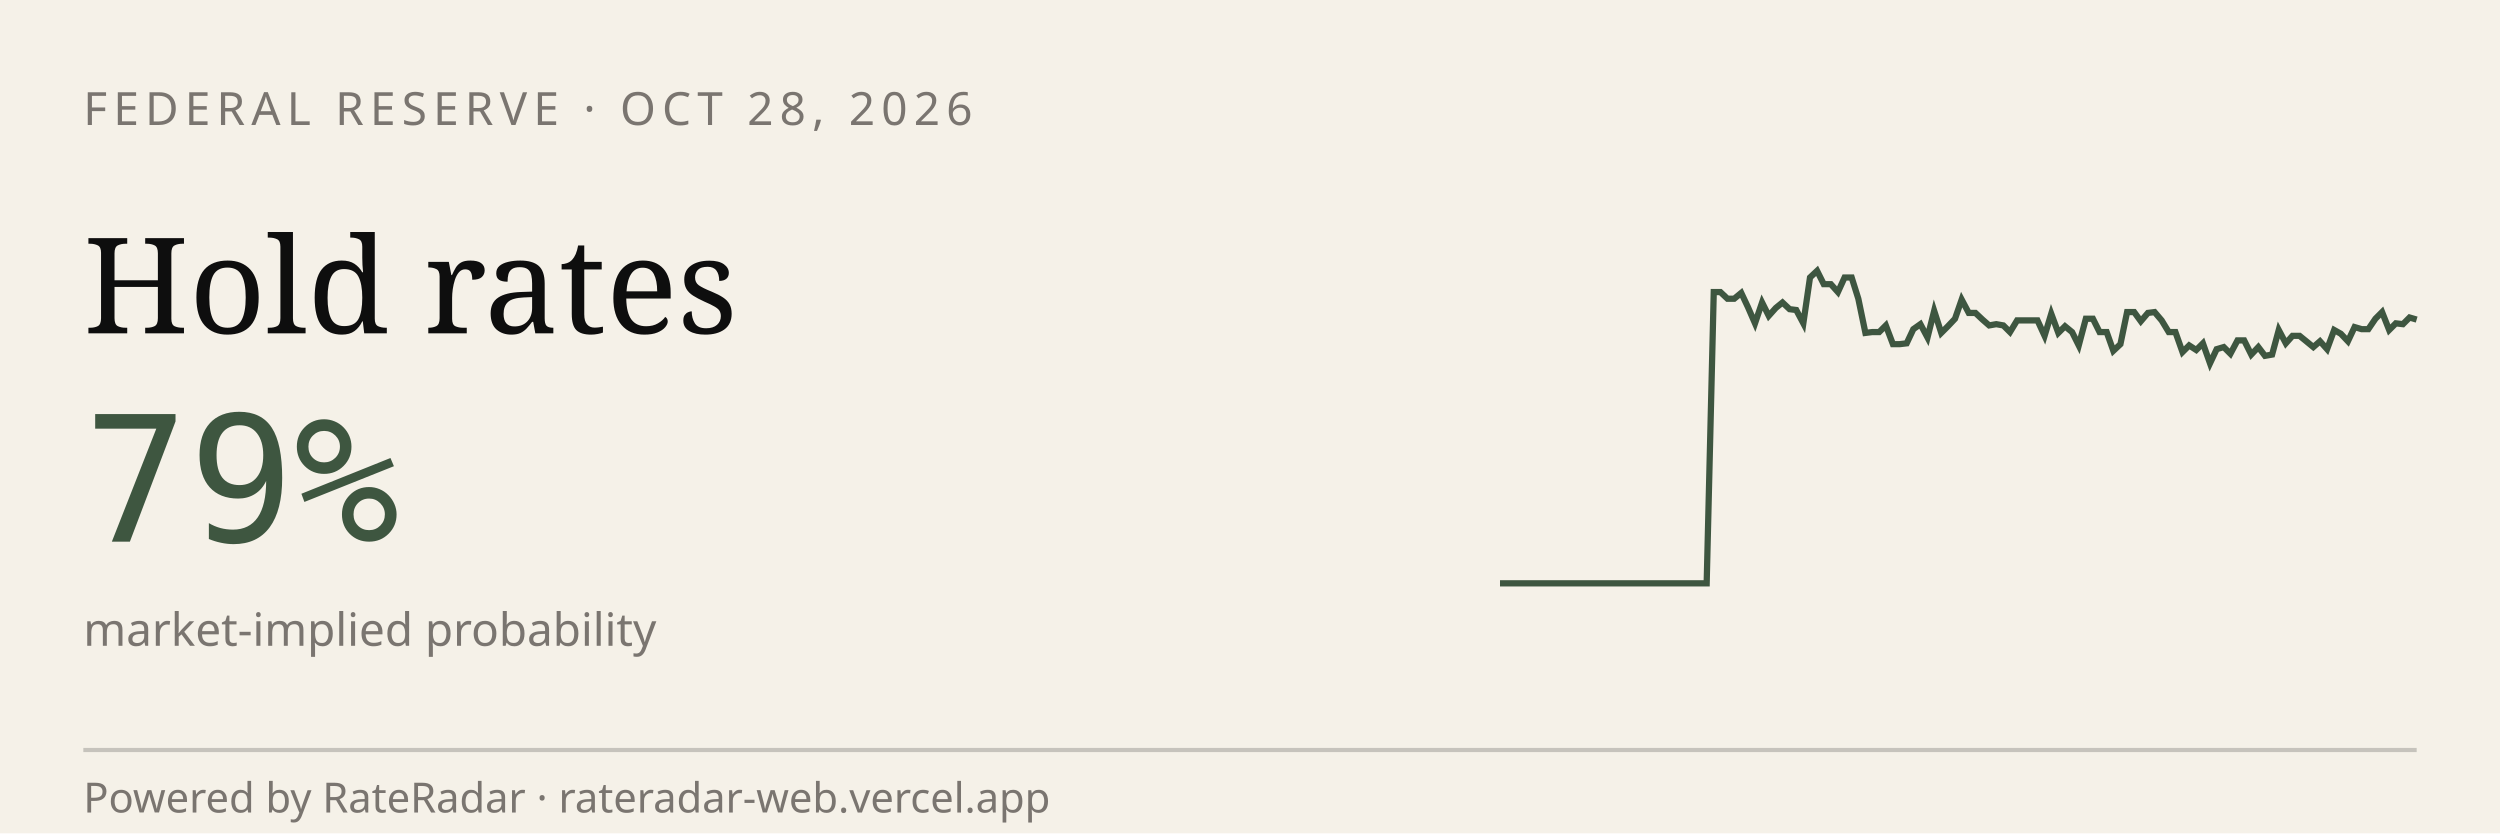
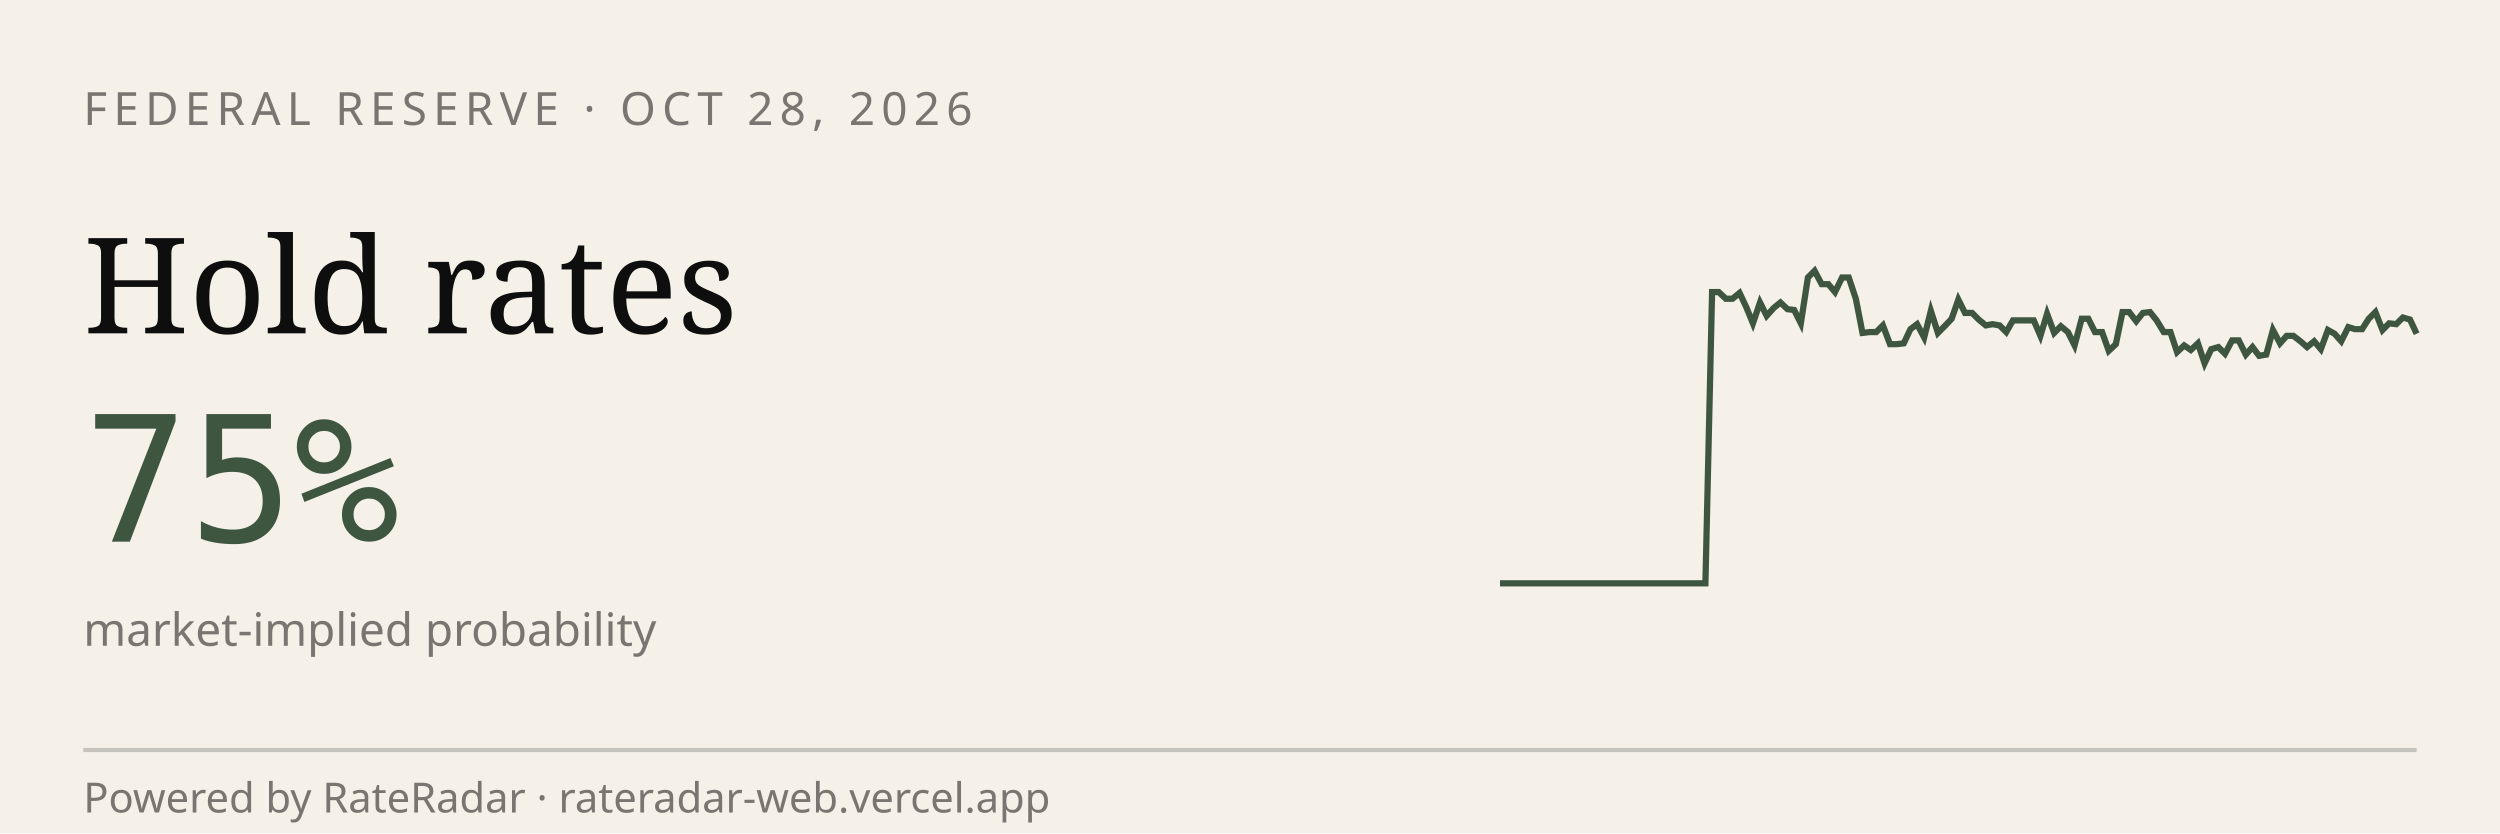
<svg xmlns="http://www.w3.org/2000/svg" viewBox="0 0 600 200" width="600" height="200" role="img" aria-label="RateRadar live odds for FED 2026-10-28">
  <rect width="600" height="200" fill="#F5F1E8" />
  <text x="20" y="30" font-family="sans-serif" font-size="11" letter-spacing="1.5" fill="#7A7570">FEDERAL RESERVE · OCT 28, 2026</text>
  <text x="20" y="80" font-family="Georgia, serif" font-size="32" fill="#0E0E0E">Hold rates</text>
-   <text x="20" y="130" font-family="monospace" font-size="42" fill="#3E5640">79%</text>
+   <text x="20" y="130" font-family="monospace" font-size="42" fill="#3E5640">75%</text>
  <text x="20" y="155" font-family="sans-serif" font-size="11" fill="#7A7570">market-implied probability</text>
-   <path d="M 360.0,140.0 L 361.7,140.0 L 363.3,140.0 L 365.0,140.0 L 366.6,140.0 L 368.3,140.0 L 369.9,140.0 L 371.6,140.0 L 373.2,140.0 L 374.9,140.0 L 376.5,140.0 L 378.2,140.0 L 379.8,140.0 L 381.5,140.0 L 383.2,140.0 L 384.8,140.0 L 386.5,140.0 L 388.1,140.0 L 389.8,140.0 L 391.4,140.0 L 393.1,140.0 L 394.7,140.0 L 396.4,140.0 L 398.0,140.0 L 399.7,140.0 L 401.4,140.0 L 403.0,140.0 L 404.7,140.0 L 406.3,140.0 L 408.0,140.0 L 409.6,140.0 L 411.3,70.1 L 412.9,70.1 L 414.6,71.7 L 416.2,71.7 L 417.9,70.3 L 419.5,73.7 L 421.2,77.6 L 422.9,72.6 L 424.5,75.8 L 426.2,73.9 L 427.8,72.6 L 429.5,74.2 L 431.1,74.4 L 432.8,77.6 L 434.4,66.6 L 436.1,65.0 L 437.7,68.2 L 439.4,68.2 L 441.1,70.1 L 442.7,66.6 L 444.4,66.6 L 446.0,71.7 L 447.7,79.9 L 449.3,79.7 L 451.0,79.7 L 452.6,78.1 L 454.3,82.6 L 455.9,82.6 L 457.6,82.4 L 459.2,79.0 L 460.9,77.8 L 462.6,81.0 L 464.2,74.6 L 465.9,79.9 L 467.5,78.3 L 469.2,76.5 L 470.8,71.9 L 472.5,75.1 L 474.1,75.1 L 475.8,76.7 L 477.4,78.1 L 479.1,77.8 L 480.8,78.1 L 482.4,79.7 L 484.1,76.9 L 485.7,76.9 L 487.4,76.9 L 489.0,76.9 L 490.7,80.6 L 492.3,75.3 L 494.0,79.9 L 495.6,78.3 L 497.3,79.7 L 498.9,82.9 L 500.6,76.5 L 502.3,76.5 L 503.9,79.7 L 505.6,79.7 L 507.2,84.2 L 508.9,82.6 L 510.5,74.9 L 512.2,74.9 L 513.8,77.1 L 515.5,75.1 L 517.1,74.9 L 518.8,76.9 L 520.5,79.7 L 522.1,79.7 L 523.8,84.5 L 525.4,82.9 L 527.1,84.0 L 528.7,82.4 L 530.4,87.2 L 532.0,83.8 L 533.7,83.3 L 535.3,84.9 L 537.0,81.7 L 538.6,81.7 L 540.3,85.1 L 542.0,83.3 L 543.6,85.4 L 545.3,85.1 L 546.9,79.2 L 548.6,82.4 L 550.2,80.6 L 551.9,80.6 L 553.5,81.9 L 555.2,83.3 L 556.8,81.9 L 558.5,83.8 L 560.2,79.2 L 561.8,80.1 L 563.5,81.9 L 565.1,78.5 L 566.8,79.0 L 568.4,79.0 L 570.1,76.5 L 571.7,74.9 L 573.4,79.2 L 575.0,77.6 L 576.7,77.8 L 578.3,76.2 L 580.0,76.7" stroke="#3E5640" stroke-width="1.5" fill="none" />
+   <path d="M 360.0,140.0 L 361.6,140.0 L 363.3,140.0 L 364.9,140.0 L 366.6,140.0 L 368.2,140.0 L 369.9,140.0 L 371.5,140.0 L 373.1,140.0 L 374.8,140.0 L 376.4,140.0 L 378.1,140.0 L 379.7,140.0 L 381.3,140.0 L 383.0,140.0 L 384.6,140.0 L 386.3,140.0 L 387.9,140.0 L 389.6,140.0 L 391.2,140.0 L 392.8,140.0 L 394.5,140.0 L 396.1,140.0 L 397.8,140.0 L 399.4,140.0 L 401.0,140.0 L 402.7,140.0 L 404.3,140.0 L 406.0,140.0 L 407.6,140.0 L 409.3,140.0 L 410.9,70.1 L 412.5,70.1 L 414.2,71.7 L 415.8,71.7 L 417.5,70.3 L 419.1,73.7 L 420.7,77.6 L 422.4,72.6 L 424.0,75.8 L 425.7,73.9 L 427.3,72.6 L 429.0,74.2 L 430.6,74.4 L 432.2,77.6 L 433.9,66.6 L 435.5,65.0 L 437.2,68.2 L 438.8,68.2 L 440.4,70.1 L 442.1,66.6 L 443.7,66.6 L 445.4,71.7 L 447.0,79.9 L 448.7,79.7 L 450.3,79.7 L 451.9,78.1 L 453.6,82.6 L 455.2,82.6 L 456.9,82.4 L 458.5,79.0 L 460.1,77.8 L 461.8,81.0 L 463.4,74.6 L 465.1,79.9 L 466.7,78.3 L 468.4,76.5 L 470.0,71.9 L 471.6,75.1 L 473.3,75.1 L 474.9,76.7 L 476.6,78.1 L 478.2,77.8 L 479.9,78.1 L 481.5,79.7 L 483.1,76.9 L 484.8,76.9 L 486.4,76.9 L 488.1,76.9 L 489.7,80.6 L 491.3,75.3 L 493.0,79.9 L 494.6,78.3 L 496.3,79.7 L 497.9,82.9 L 499.6,76.5 L 501.2,76.5 L 502.8,79.7 L 504.5,79.7 L 506.1,84.2 L 507.8,82.6 L 509.4,74.9 L 511.0,74.9 L 512.7,77.1 L 514.3,75.1 L 516.0,74.9 L 517.6,76.9 L 519.3,79.7 L 520.9,79.7 L 522.5,84.5 L 524.2,82.9 L 525.8,84.0 L 527.5,82.4 L 529.1,87.2 L 530.7,83.8 L 532.4,83.3 L 534.0,84.9 L 535.7,81.7 L 537.3,81.7 L 539.0,85.1 L 540.6,83.3 L 542.2,85.4 L 543.9,85.1 L 545.5,79.2 L 547.2,82.4 L 548.8,80.6 L 550.4,80.6 L 552.1,81.9 L 553.7,83.3 L 555.4,81.9 L 557.0,83.8 L 558.7,79.2 L 560.3,80.1 L 561.9,81.9 L 563.6,78.5 L 565.2,79.0 L 566.9,79.0 L 568.5,76.5 L 570.1,74.9 L 571.8,79.2 L 573.4,77.6 L 575.1,77.8 L 576.7,76.2 L 578.4,76.7 L 580.0,80.1" stroke="#3E5640" stroke-width="1.5" fill="none" />
  <line x1="20" y1="180" x2="580" y2="180" stroke="#0E0E0E33" />
  <text x="20" y="195" font-family="sans-serif" font-size="10" fill="#7A7570">Powered by RateRadar · rateradar-web.vercel.app</text>
</svg>
